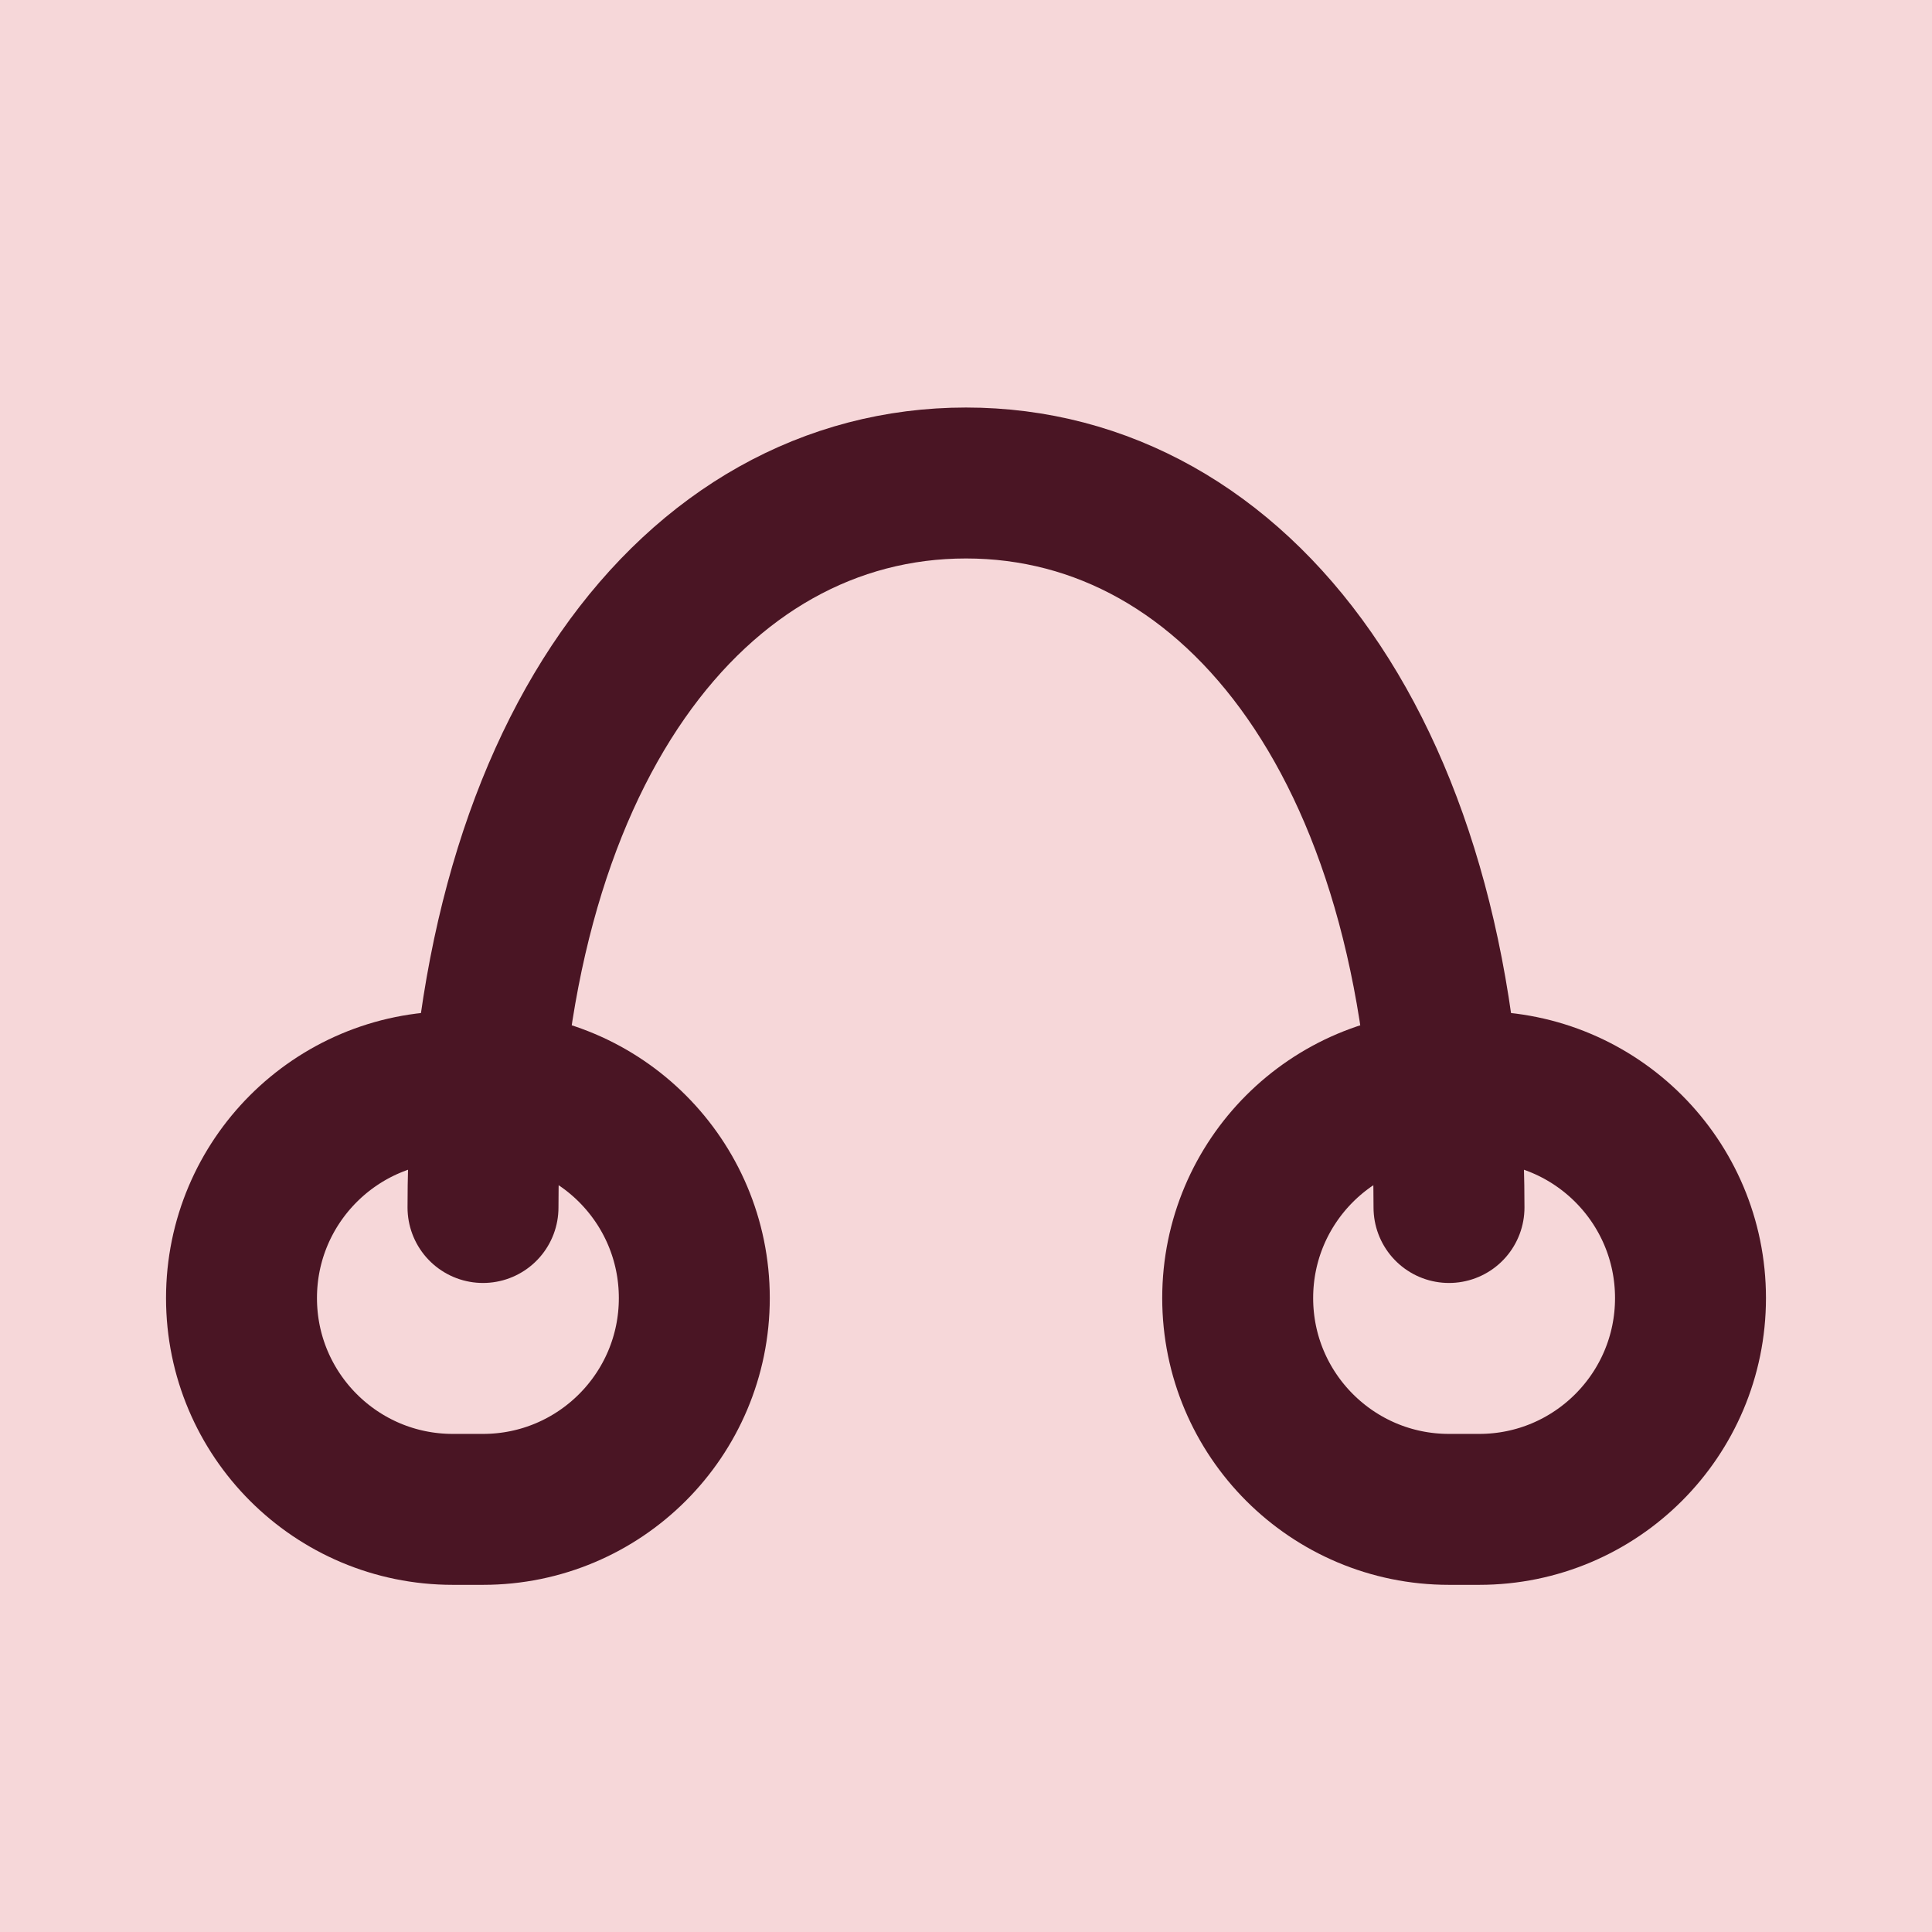
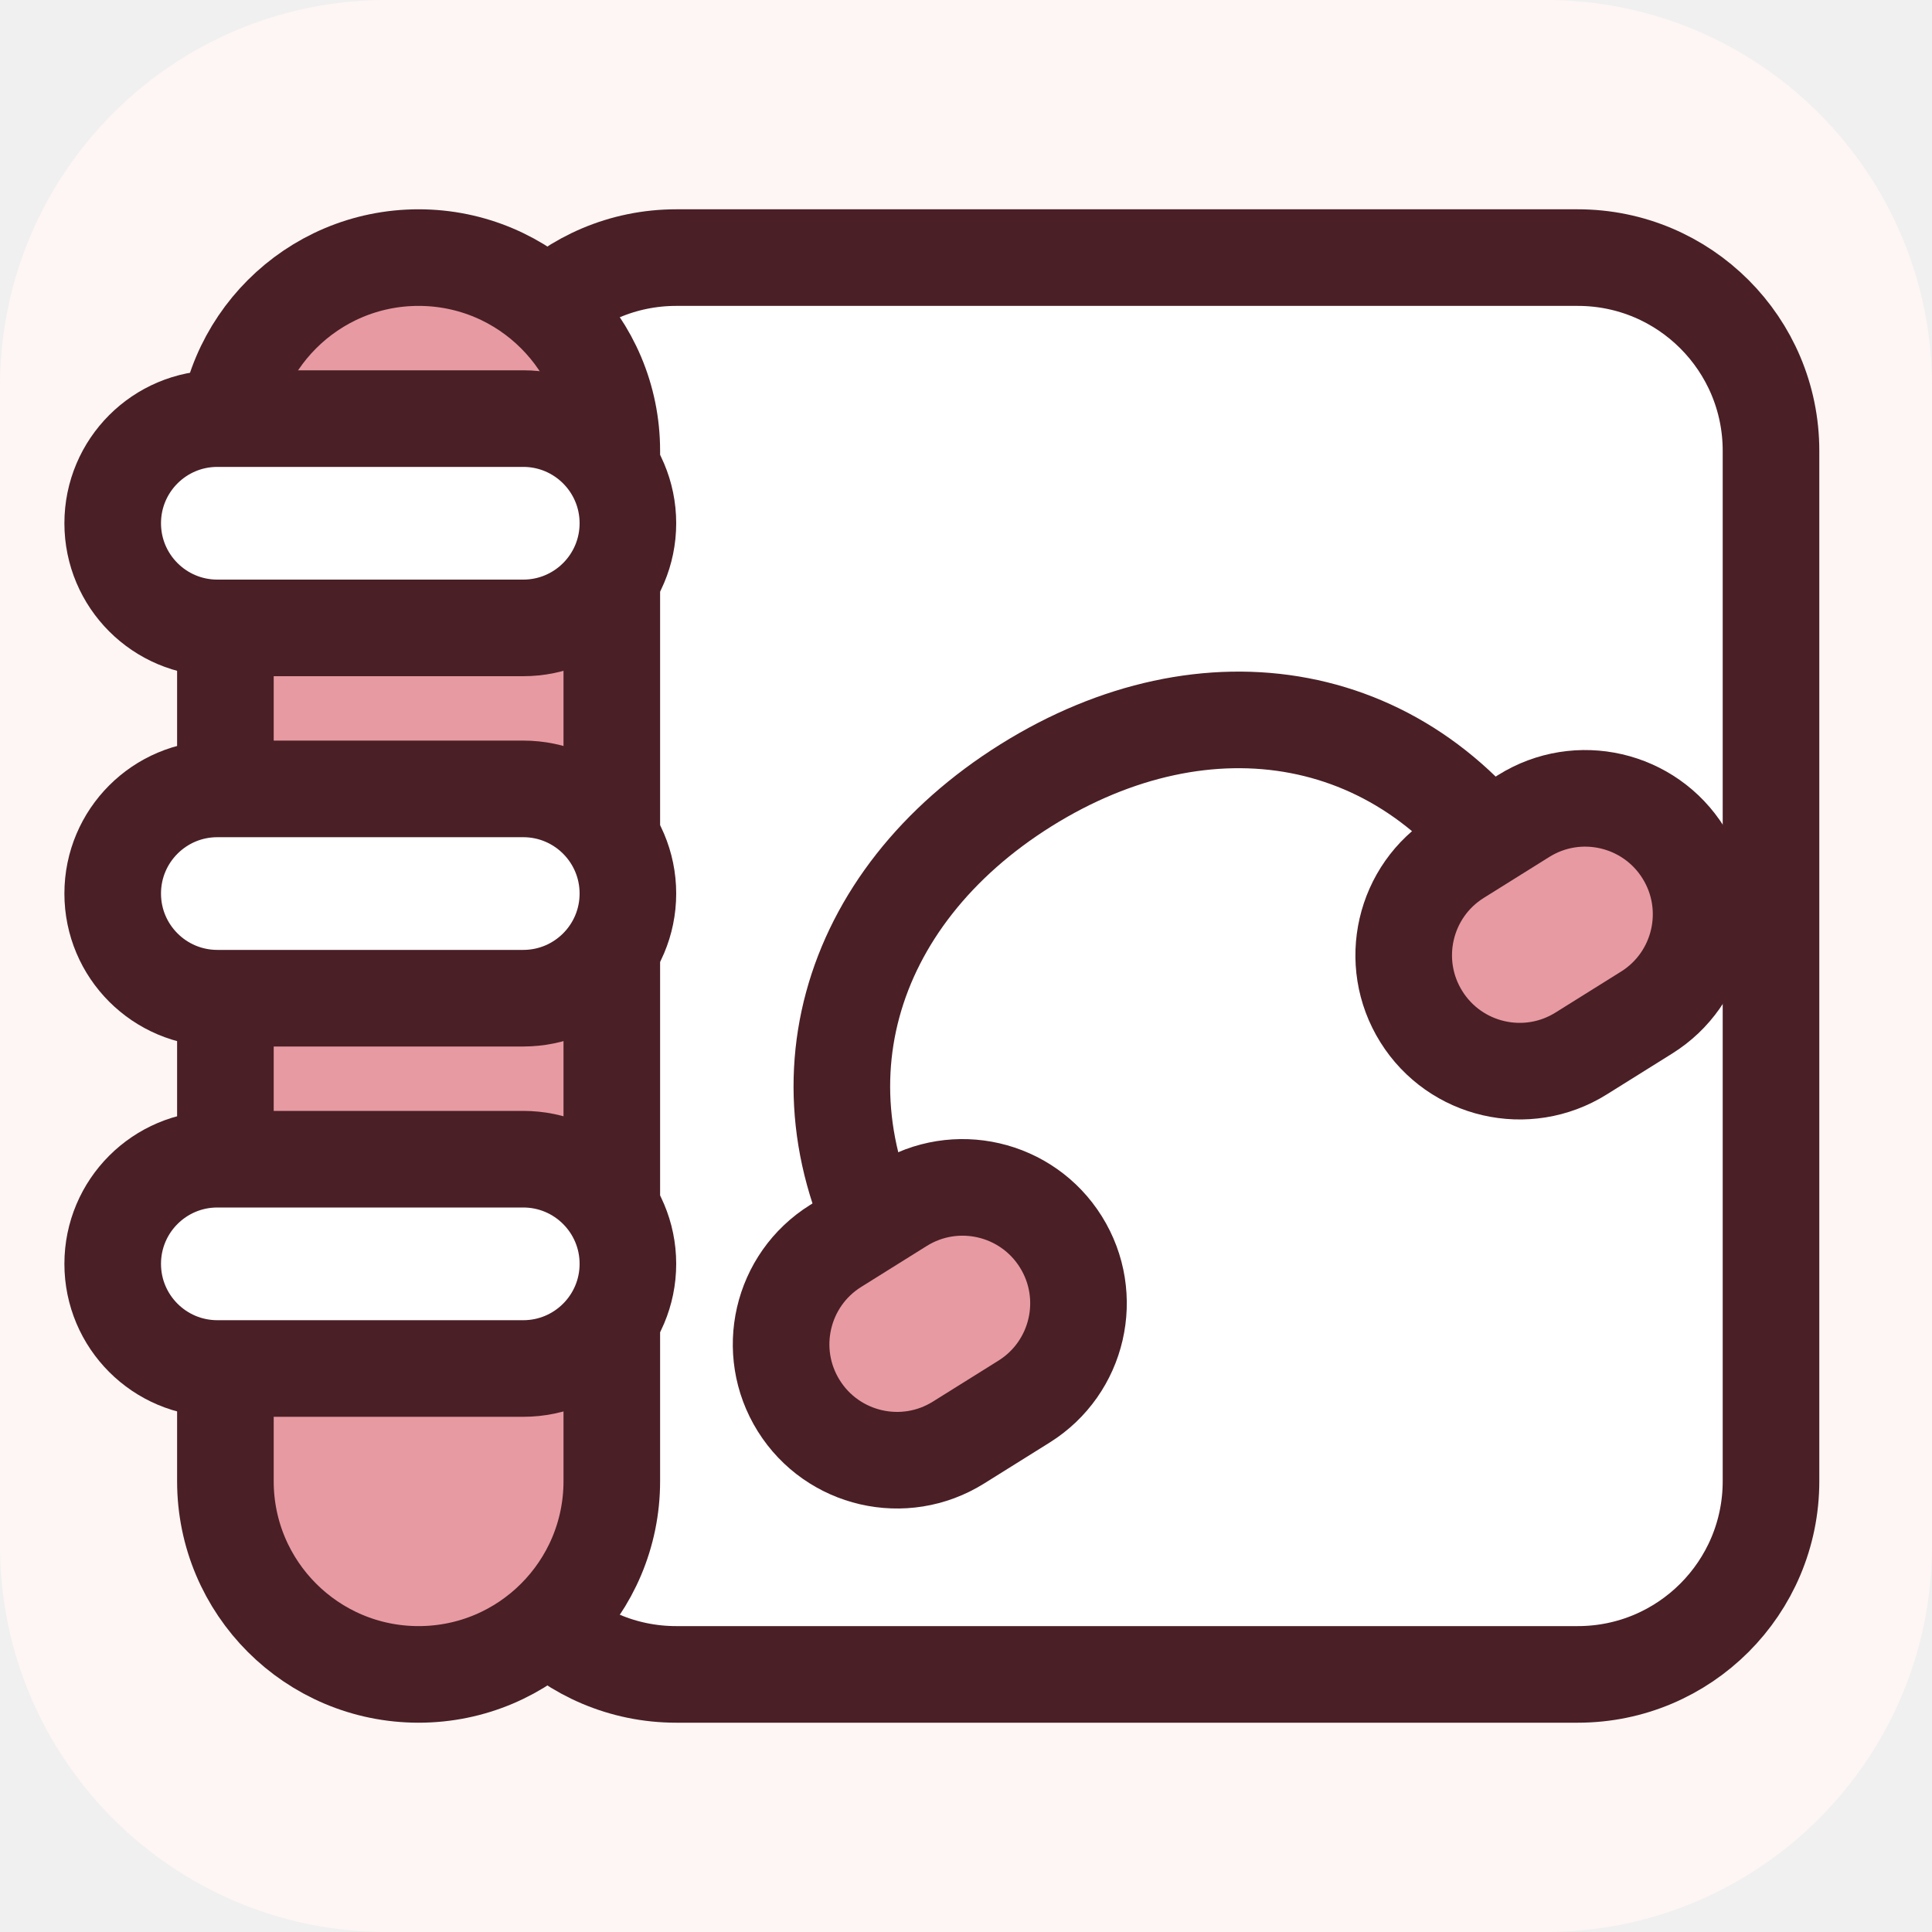
- <svg xmlns="http://www.w3.org/2000/svg" viewBox="0 0 64 64">
-   <rect width="64" height="64" fill="#f6d7d9" />
-   <g fill="none" stroke="#4a1524" stroke-width="5" stroke-linecap="round">
-     <path d="M16 40C16 25 23 16 32 16s16 9 16 24" />
-     <rect x="8" y="36" width="15" height="14" rx="7" />
-     <rect x="41" y="36" width="15" height="14" rx="7" />
+ <svg xmlns="http://www.w3.org/2000/svg" viewBox="0 0 120 120">
+   <rect width="120" height="120" rx="24" fill="#fdf6f4" />
+   <rect x="30" y="16" width="80" height="88" rx="12" fill="#ffffff" stroke="#4a1f26" stroke-width="6" />
+   <rect x="14" y="16" width="24" height="88" rx="12" fill="#e79aa2" stroke="#4a1f26" stroke-width="6" />
+   <g fill="#ffffff" stroke="#4a1f26" stroke-width="6">
+     <rect x="7" y="26" width="32" height="13" rx="6.5" />
+     <rect x="7" y="49" width="32" height="13" rx="6.5" />
+     <rect x="7" y="72" width="32" height="13" rx="6.5" />
+   </g>
+   <g transform="translate(72 62) rotate(-32) scale(0.6) translate(-60 -36)" fill="#e79aa2" stroke="#4a1f26" stroke-width="10" stroke-linecap="round">
+     <path d="M22 46C22 24 38 10 60 10s38 14 38 36" fill="none" />
+     <rect x="6" y="40" width="32" height="24" rx="12" />
+     <rect x="82" y="40" width="32" height="24" rx="12" />
  </g>
</svg>
